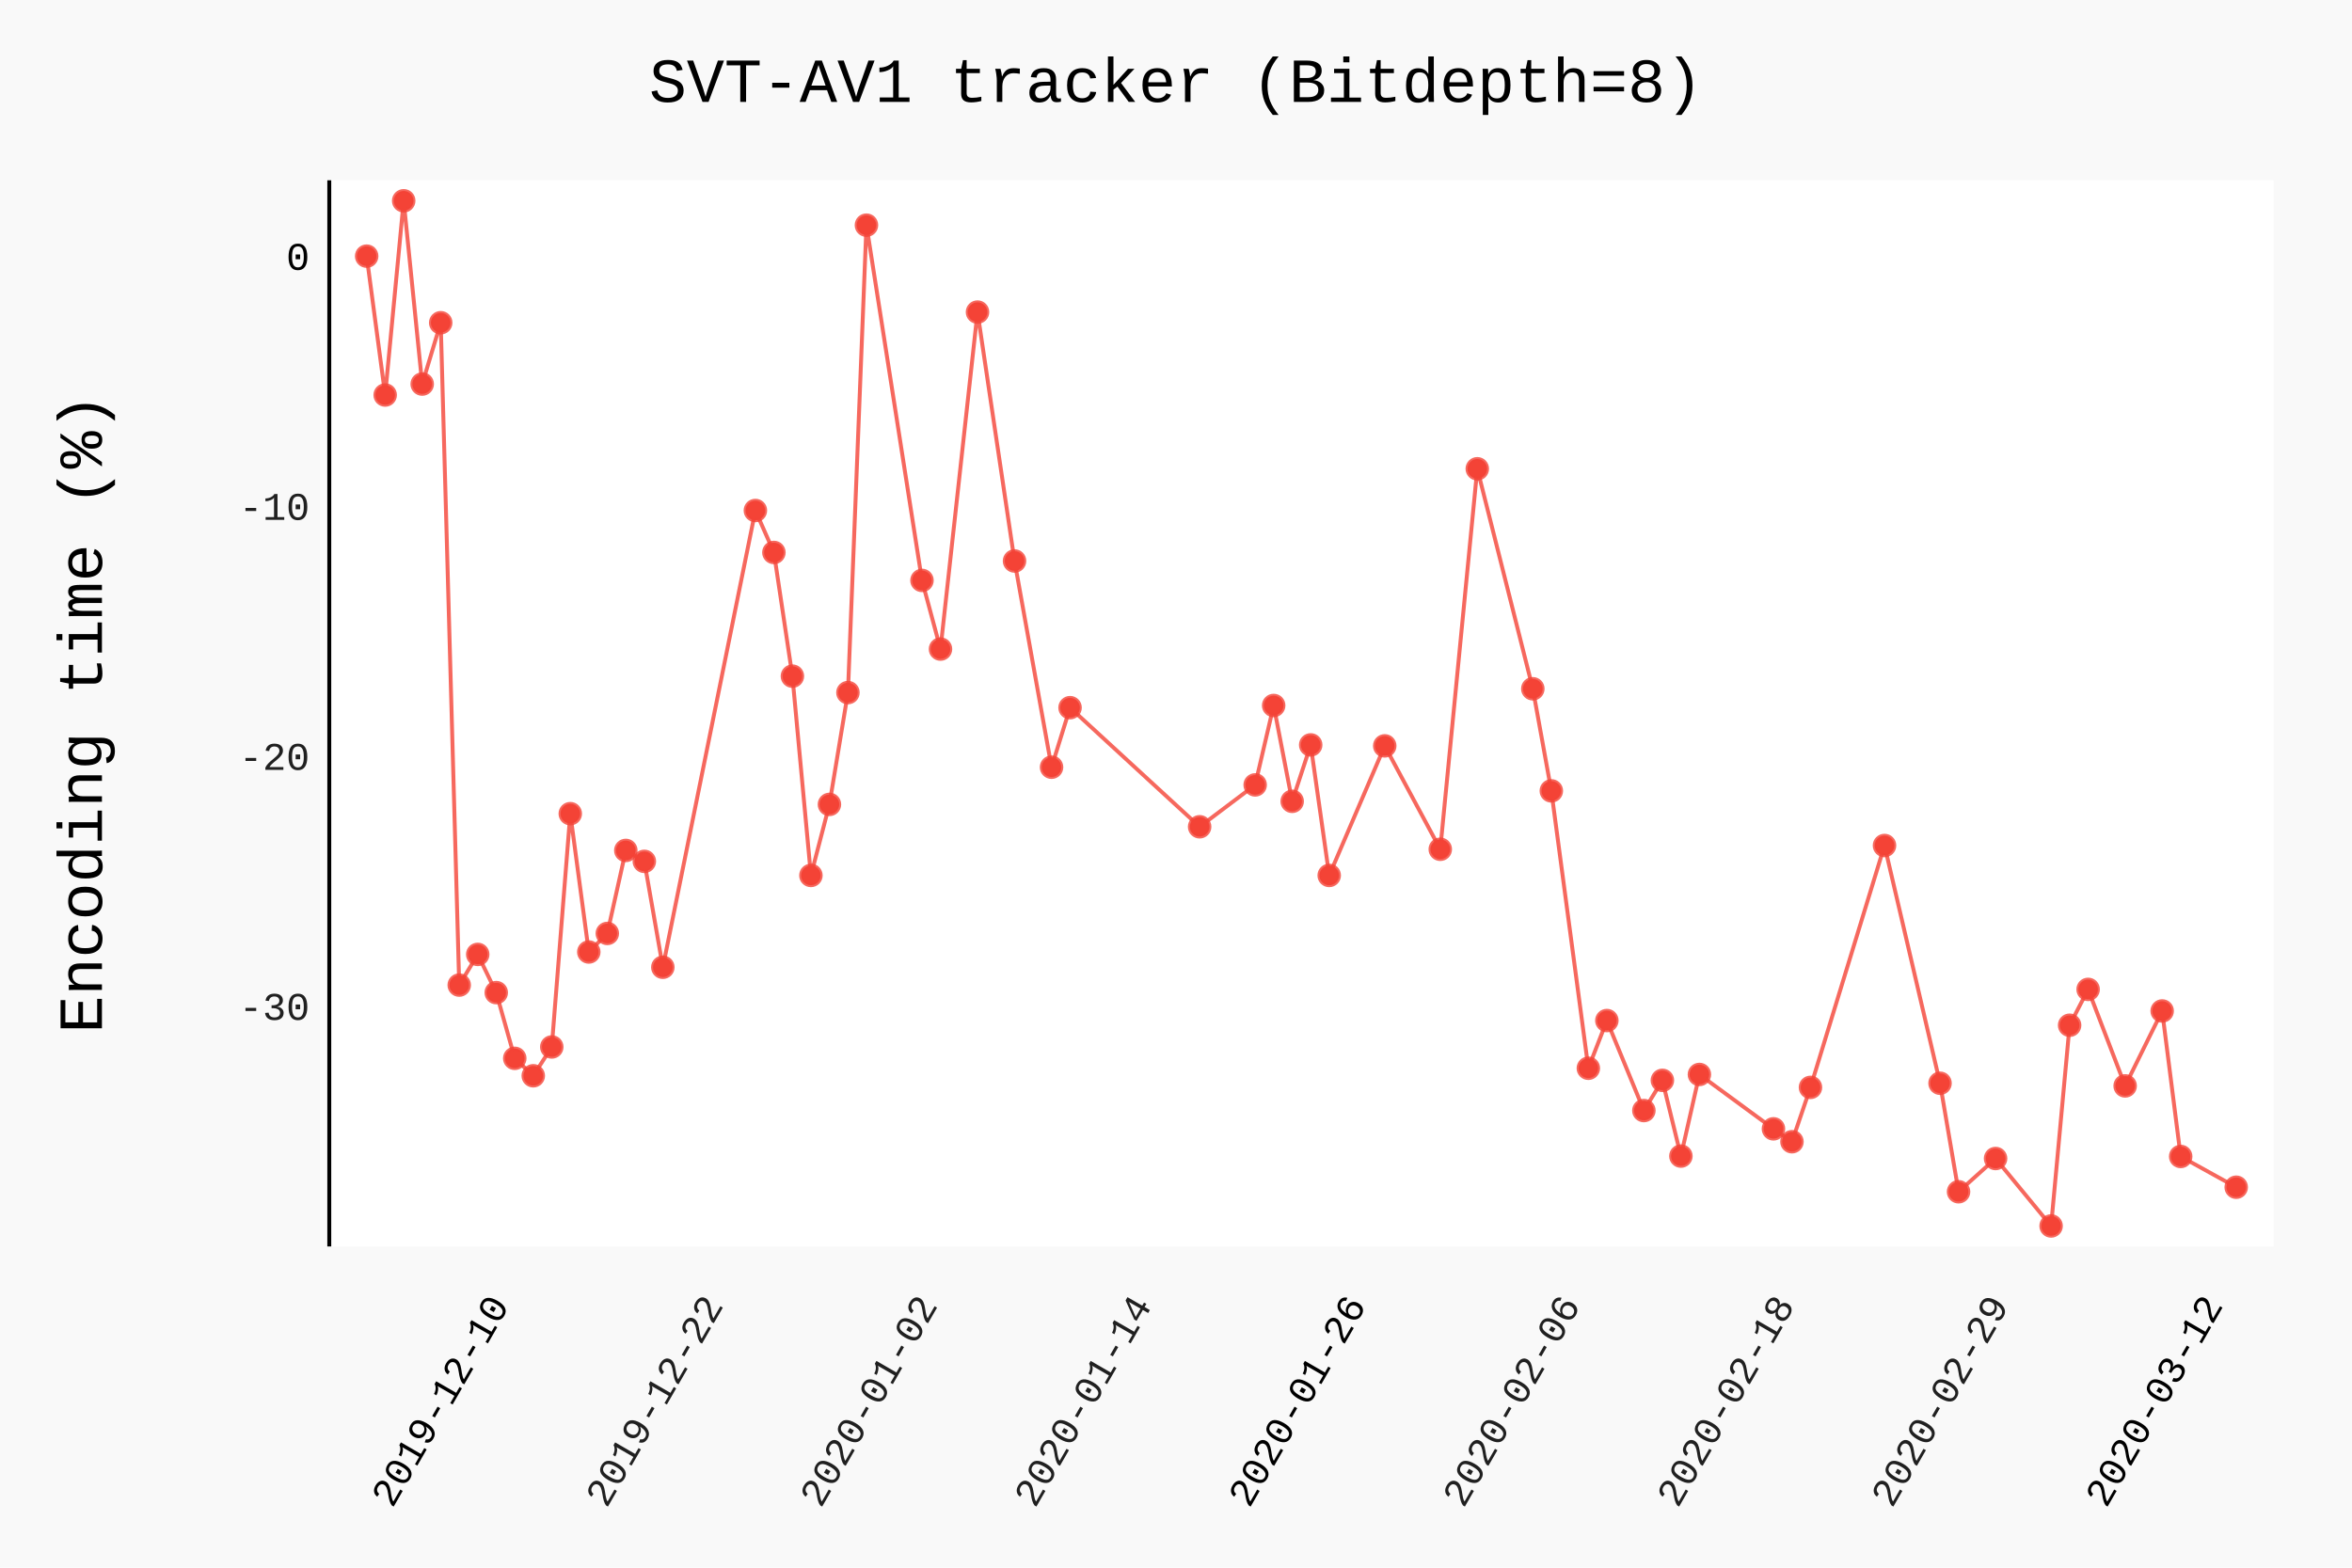
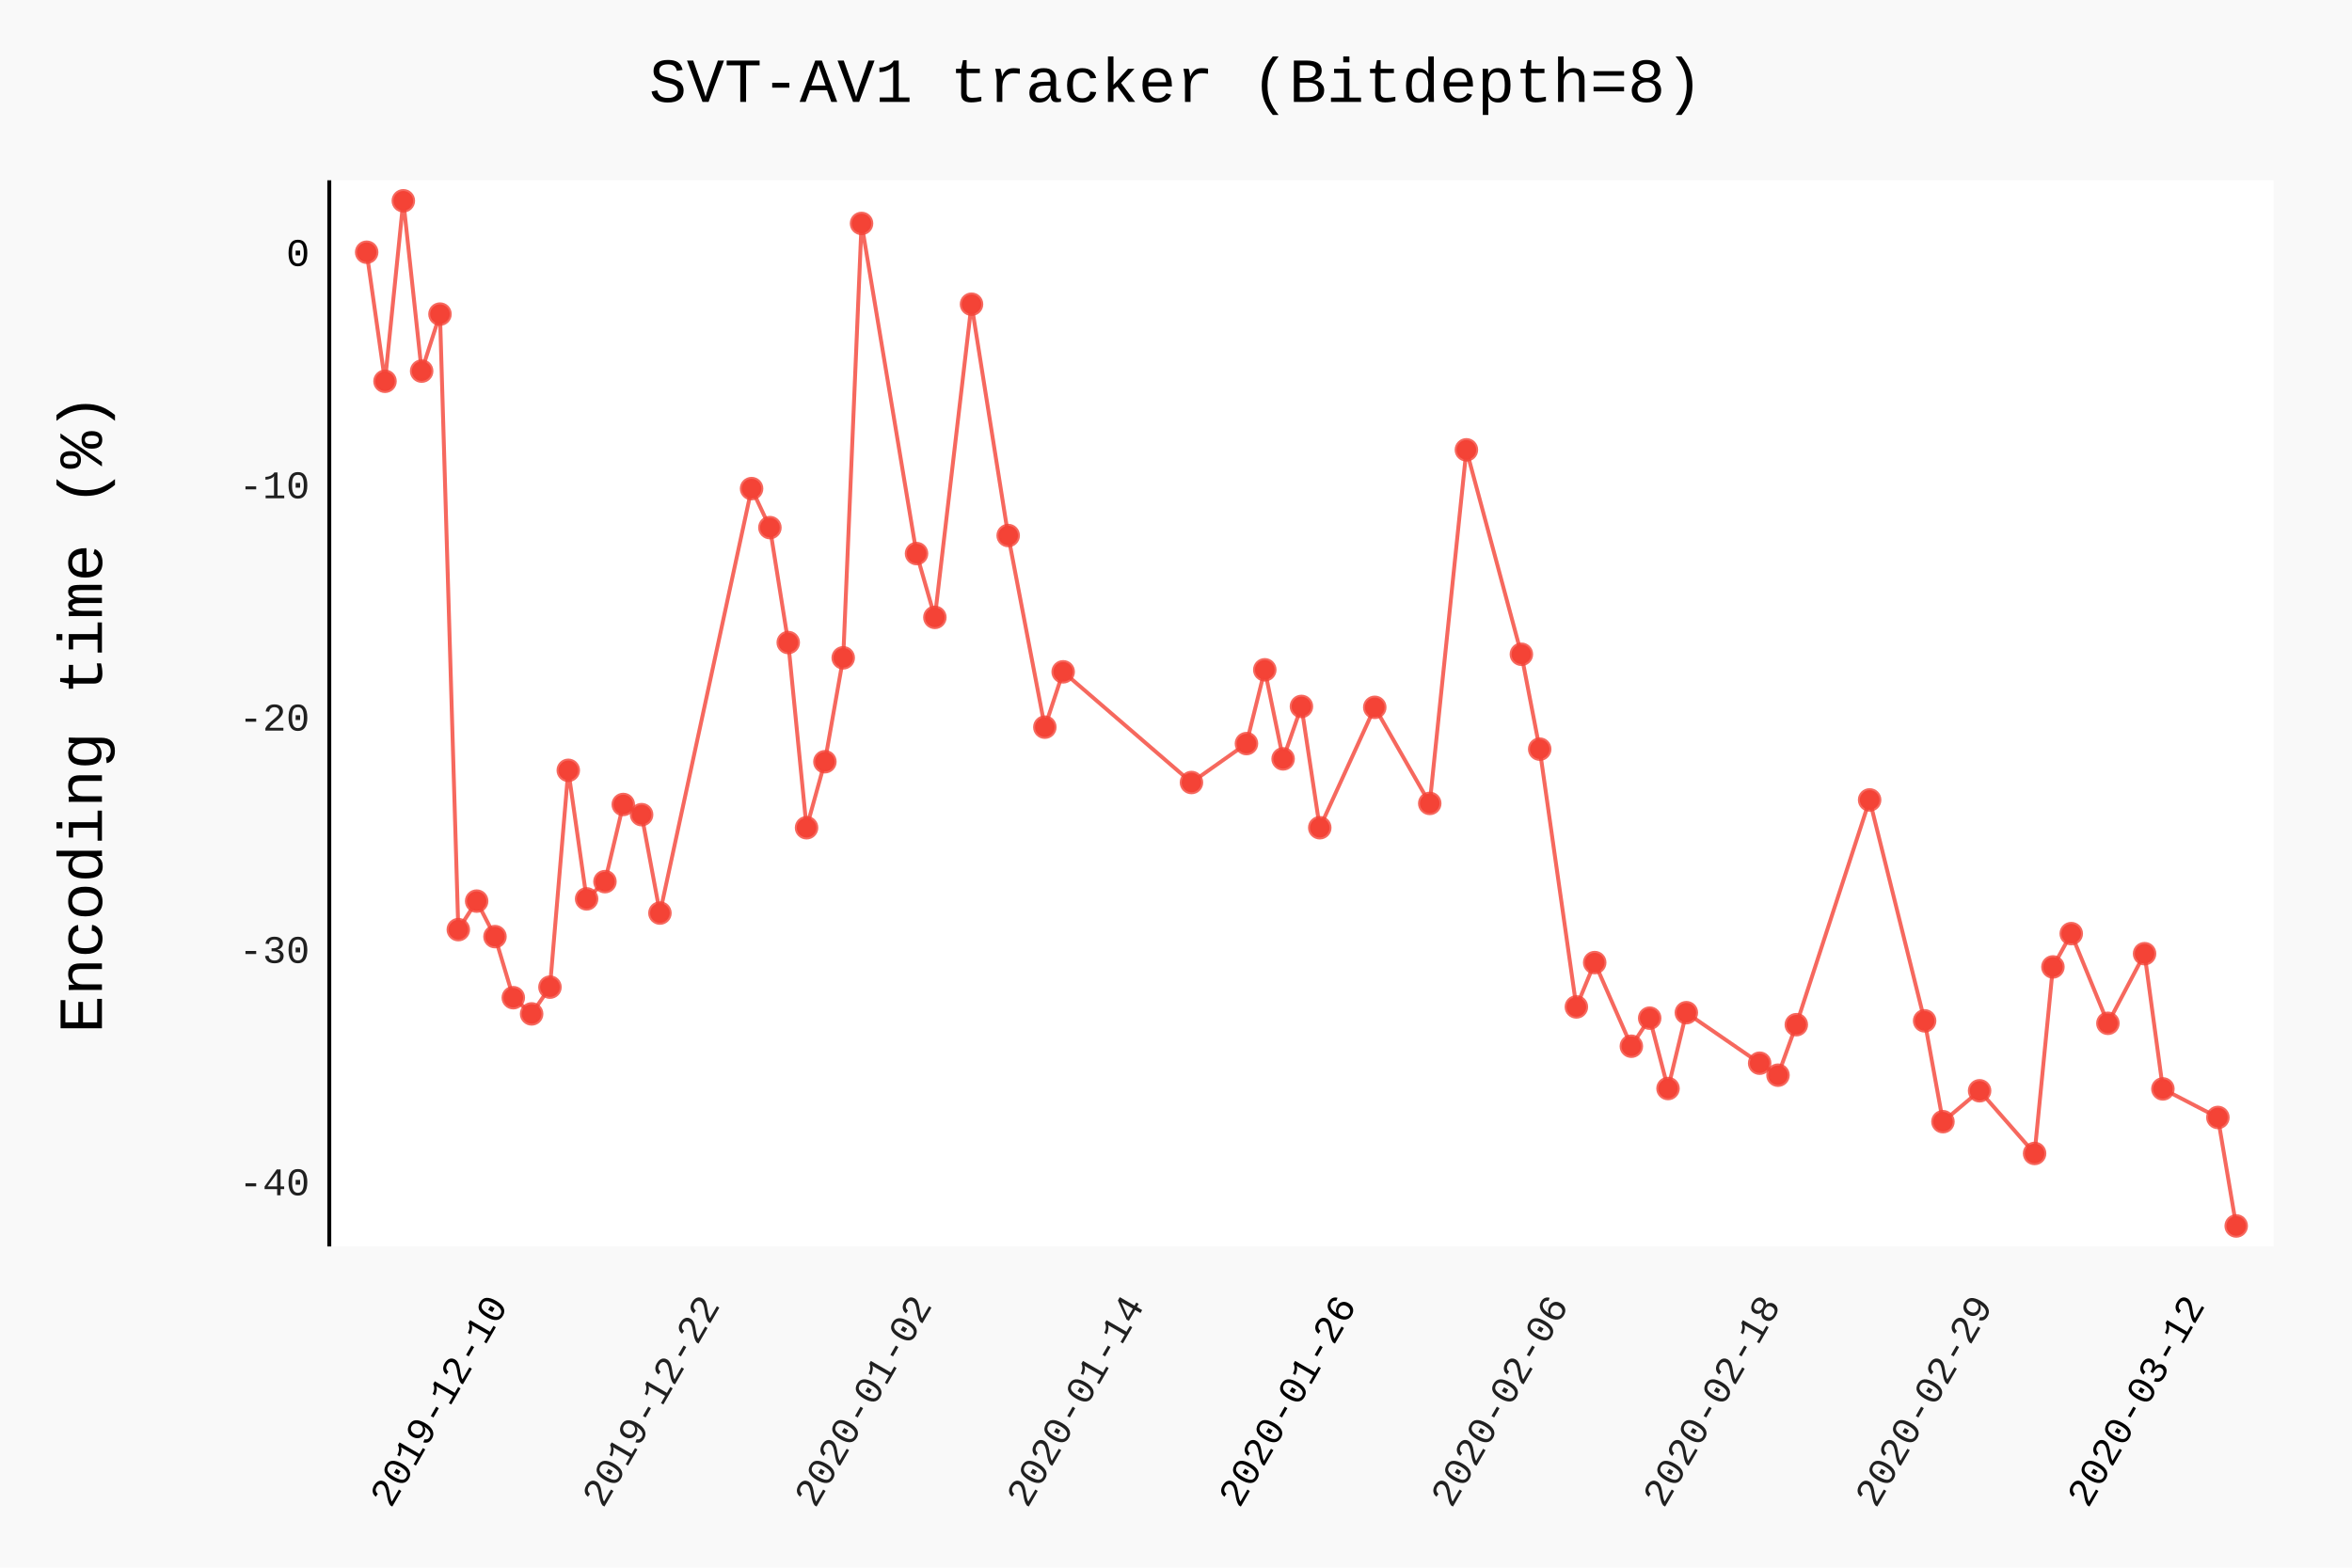
- <svg xmlns="http://www.w3.org/2000/svg" class="pygal-chart" id="chart-abad5be6-6044-46ce-87a3-c16a032fa78a" viewBox="0 0 600 400">
+ <svg xmlns="http://www.w3.org/2000/svg" class="pygal-chart" id="chart-6aba0580-16b5-4d74-a592-12e49cf8aba6" viewBox="0 0 600 400">
  <defs>
-     <style type="text/css">#chart-abad5be6-6044-46ce-87a3-c16a032fa78a{-webkit-user-select:none;-webkit-font-smoothing:antialiased;font-family:Consolas,"Liberation Mono",Menlo,Courier,monospace}#chart-abad5be6-6044-46ce-87a3-c16a032fa78a .title{font-family:Consolas,"Liberation Mono",Menlo,Courier,monospace;font-size:16px}#chart-abad5be6-6044-46ce-87a3-c16a032fa78a .legends .legend text{font-family:Consolas,"Liberation Mono",Menlo,Courier,monospace;font-size:14px}#chart-abad5be6-6044-46ce-87a3-c16a032fa78a .axis text{font-family:Consolas,"Liberation Mono",Menlo,Courier,monospace;font-size:10px}#chart-abad5be6-6044-46ce-87a3-c16a032fa78a .axis text.major{font-family:Consolas,"Liberation Mono",Menlo,Courier,monospace;font-size:10px}#chart-abad5be6-6044-46ce-87a3-c16a032fa78a .text-overlay text.value{font-family:Consolas,"Liberation Mono",Menlo,Courier,monospace;font-size:16px}#chart-abad5be6-6044-46ce-87a3-c16a032fa78a .text-overlay text.label{font-family:Consolas,"Liberation Mono",Menlo,Courier,monospace;font-size:10px}#chart-abad5be6-6044-46ce-87a3-c16a032fa78a .tooltip{font-family:Consolas,"Liberation Mono",Menlo,Courier,monospace;font-size:14px}#chart-abad5be6-6044-46ce-87a3-c16a032fa78a text.no_data{font-family:Consolas,"Liberation Mono",Menlo,Courier,monospace;font-size:64px}
- #chart-abad5be6-6044-46ce-87a3-c16a032fa78a{background-color:rgba(249,249,249,1)}#chart-abad5be6-6044-46ce-87a3-c16a032fa78a path,#chart-abad5be6-6044-46ce-87a3-c16a032fa78a line,#chart-abad5be6-6044-46ce-87a3-c16a032fa78a rect,#chart-abad5be6-6044-46ce-87a3-c16a032fa78a circle{-webkit-transition:150ms;-moz-transition:150ms;transition:150ms}#chart-abad5be6-6044-46ce-87a3-c16a032fa78a .graph &gt; .background{fill:rgba(249,249,249,1)}#chart-abad5be6-6044-46ce-87a3-c16a032fa78a .plot &gt; .background{fill:rgba(255,255,255,1)}#chart-abad5be6-6044-46ce-87a3-c16a032fa78a .graph{fill:rgba(0,0,0,.87)}#chart-abad5be6-6044-46ce-87a3-c16a032fa78a text.no_data{fill:rgba(0,0,0,1)}#chart-abad5be6-6044-46ce-87a3-c16a032fa78a .title{fill:rgba(0,0,0,1)}#chart-abad5be6-6044-46ce-87a3-c16a032fa78a .legends .legend text{fill:rgba(0,0,0,.87)}#chart-abad5be6-6044-46ce-87a3-c16a032fa78a .legends .legend:hover text{fill:rgba(0,0,0,1)}#chart-abad5be6-6044-46ce-87a3-c16a032fa78a .axis .line{stroke:rgba(0,0,0,1)}#chart-abad5be6-6044-46ce-87a3-c16a032fa78a .axis .guide.line{stroke:rgba(0,0,0,.54)}#chart-abad5be6-6044-46ce-87a3-c16a032fa78a .axis .major.line{stroke:rgba(0,0,0,.87)}#chart-abad5be6-6044-46ce-87a3-c16a032fa78a .axis text.major{fill:rgba(0,0,0,1)}#chart-abad5be6-6044-46ce-87a3-c16a032fa78a .axis.y .guides:hover .guide.line,#chart-abad5be6-6044-46ce-87a3-c16a032fa78a .line-graph .axis.x .guides:hover .guide.line,#chart-abad5be6-6044-46ce-87a3-c16a032fa78a .stackedline-graph .axis.x .guides:hover .guide.line,#chart-abad5be6-6044-46ce-87a3-c16a032fa78a .xy-graph .axis.x .guides:hover .guide.line{stroke:rgba(0,0,0,1)}#chart-abad5be6-6044-46ce-87a3-c16a032fa78a .axis .guides:hover text{fill:rgba(0,0,0,1)}#chart-abad5be6-6044-46ce-87a3-c16a032fa78a .reactive{fill-opacity:.7;stroke-opacity:.8}#chart-abad5be6-6044-46ce-87a3-c16a032fa78a .ci{stroke:rgba(0,0,0,.87)}#chart-abad5be6-6044-46ce-87a3-c16a032fa78a .reactive.active,#chart-abad5be6-6044-46ce-87a3-c16a032fa78a .active .reactive{fill-opacity:.8;stroke-opacity:.9;stroke-width:4}#chart-abad5be6-6044-46ce-87a3-c16a032fa78a .ci .reactive.active{stroke-width:1.5}#chart-abad5be6-6044-46ce-87a3-c16a032fa78a .series text{fill:rgba(0,0,0,1)}#chart-abad5be6-6044-46ce-87a3-c16a032fa78a .tooltip rect{fill:rgba(255,255,255,1);stroke:rgba(0,0,0,1);-webkit-transition:opacity 150ms;-moz-transition:opacity 150ms;transition:opacity 150ms}#chart-abad5be6-6044-46ce-87a3-c16a032fa78a .tooltip .label{fill:rgba(0,0,0,.87)}#chart-abad5be6-6044-46ce-87a3-c16a032fa78a .tooltip .label{fill:rgba(0,0,0,.87)}#chart-abad5be6-6044-46ce-87a3-c16a032fa78a .tooltip .legend{font-size:.8em;fill:rgba(0,0,0,.54)}#chart-abad5be6-6044-46ce-87a3-c16a032fa78a .tooltip .x_label{font-size:.6em;fill:rgba(0,0,0,1)}#chart-abad5be6-6044-46ce-87a3-c16a032fa78a .tooltip .xlink{font-size:.5em;text-decoration:underline}#chart-abad5be6-6044-46ce-87a3-c16a032fa78a .tooltip .value{font-size:1.5em}#chart-abad5be6-6044-46ce-87a3-c16a032fa78a .bound{font-size:.5em}#chart-abad5be6-6044-46ce-87a3-c16a032fa78a .max-value{font-size:.75em;fill:rgba(0,0,0,.54)}#chart-abad5be6-6044-46ce-87a3-c16a032fa78a .map-element{fill:rgba(255,255,255,1);stroke:rgba(0,0,0,.54) !important}#chart-abad5be6-6044-46ce-87a3-c16a032fa78a .map-element .reactive{fill-opacity:inherit;stroke-opacity:inherit}#chart-abad5be6-6044-46ce-87a3-c16a032fa78a .color-0,#chart-abad5be6-6044-46ce-87a3-c16a032fa78a .color-0 a:visited{stroke:#F44336;fill:#F44336}#chart-abad5be6-6044-46ce-87a3-c16a032fa78a .text-overlay .color-0 text{fill:black}
- #chart-abad5be6-6044-46ce-87a3-c16a032fa78a text.no_data{text-anchor:middle}#chart-abad5be6-6044-46ce-87a3-c16a032fa78a .guide.line{fill:none}#chart-abad5be6-6044-46ce-87a3-c16a032fa78a .centered{text-anchor:middle}#chart-abad5be6-6044-46ce-87a3-c16a032fa78a .title{text-anchor:middle}#chart-abad5be6-6044-46ce-87a3-c16a032fa78a .legends .legend text{fill-opacity:1}#chart-abad5be6-6044-46ce-87a3-c16a032fa78a .axis.x text{text-anchor:middle}#chart-abad5be6-6044-46ce-87a3-c16a032fa78a .axis.x:not(.web) text[transform]{text-anchor:start}#chart-abad5be6-6044-46ce-87a3-c16a032fa78a .axis.x:not(.web) text[transform].backwards{text-anchor:end}#chart-abad5be6-6044-46ce-87a3-c16a032fa78a .axis.y text{text-anchor:end}#chart-abad5be6-6044-46ce-87a3-c16a032fa78a .axis.y text[transform].backwards{text-anchor:start}#chart-abad5be6-6044-46ce-87a3-c16a032fa78a .axis.y2 text{text-anchor:start}#chart-abad5be6-6044-46ce-87a3-c16a032fa78a .axis.y2 text[transform].backwards{text-anchor:end}#chart-abad5be6-6044-46ce-87a3-c16a032fa78a .axis .guide.line{stroke-dasharray:4,4}#chart-abad5be6-6044-46ce-87a3-c16a032fa78a .axis .major.guide.line{stroke-dasharray:6,6}#chart-abad5be6-6044-46ce-87a3-c16a032fa78a .horizontal .axis.y .guide.line,#chart-abad5be6-6044-46ce-87a3-c16a032fa78a .horizontal .axis.y2 .guide.line,#chart-abad5be6-6044-46ce-87a3-c16a032fa78a .vertical .axis.x .guide.line{opacity:0}#chart-abad5be6-6044-46ce-87a3-c16a032fa78a .horizontal .axis.always_show .guide.line,#chart-abad5be6-6044-46ce-87a3-c16a032fa78a .vertical .axis.always_show .guide.line{opacity:1 !important}#chart-abad5be6-6044-46ce-87a3-c16a032fa78a .axis.y .guides:hover .guide.line,#chart-abad5be6-6044-46ce-87a3-c16a032fa78a .axis.y2 .guides:hover .guide.line,#chart-abad5be6-6044-46ce-87a3-c16a032fa78a .axis.x .guides:hover .guide.line{opacity:1}#chart-abad5be6-6044-46ce-87a3-c16a032fa78a .axis .guides:hover text{opacity:1}#chart-abad5be6-6044-46ce-87a3-c16a032fa78a .nofill{fill:none}#chart-abad5be6-6044-46ce-87a3-c16a032fa78a .subtle-fill{fill-opacity:.2}#chart-abad5be6-6044-46ce-87a3-c16a032fa78a .dot{stroke-width:1px;fill-opacity:1}#chart-abad5be6-6044-46ce-87a3-c16a032fa78a .dot.active{stroke-width:5px}#chart-abad5be6-6044-46ce-87a3-c16a032fa78a .dot.negative{fill:transparent}#chart-abad5be6-6044-46ce-87a3-c16a032fa78a text,#chart-abad5be6-6044-46ce-87a3-c16a032fa78a tspan{stroke:none !important}#chart-abad5be6-6044-46ce-87a3-c16a032fa78a .series text.active{opacity:1}#chart-abad5be6-6044-46ce-87a3-c16a032fa78a .tooltip rect{fill-opacity:.95;stroke-width:.5}#chart-abad5be6-6044-46ce-87a3-c16a032fa78a .tooltip text{fill-opacity:1}#chart-abad5be6-6044-46ce-87a3-c16a032fa78a .showable{visibility:hidden}#chart-abad5be6-6044-46ce-87a3-c16a032fa78a .showable.shown{visibility:visible}#chart-abad5be6-6044-46ce-87a3-c16a032fa78a .gauge-background{fill:rgba(229,229,229,1);stroke:none}#chart-abad5be6-6044-46ce-87a3-c16a032fa78a .bg-lines{stroke:rgba(249,249,249,1);stroke-width:2px}</style>
+     <style type="text/css">#chart-6aba0580-16b5-4d74-a592-12e49cf8aba6{-webkit-user-select:none;-webkit-font-smoothing:antialiased;font-family:Consolas,"Liberation Mono",Menlo,Courier,monospace}#chart-6aba0580-16b5-4d74-a592-12e49cf8aba6 .title{font-family:Consolas,"Liberation Mono",Menlo,Courier,monospace;font-size:16px}#chart-6aba0580-16b5-4d74-a592-12e49cf8aba6 .legends .legend text{font-family:Consolas,"Liberation Mono",Menlo,Courier,monospace;font-size:14px}#chart-6aba0580-16b5-4d74-a592-12e49cf8aba6 .axis text{font-family:Consolas,"Liberation Mono",Menlo,Courier,monospace;font-size:10px}#chart-6aba0580-16b5-4d74-a592-12e49cf8aba6 .axis text.major{font-family:Consolas,"Liberation Mono",Menlo,Courier,monospace;font-size:10px}#chart-6aba0580-16b5-4d74-a592-12e49cf8aba6 .text-overlay text.value{font-family:Consolas,"Liberation Mono",Menlo,Courier,monospace;font-size:16px}#chart-6aba0580-16b5-4d74-a592-12e49cf8aba6 .text-overlay text.label{font-family:Consolas,"Liberation Mono",Menlo,Courier,monospace;font-size:10px}#chart-6aba0580-16b5-4d74-a592-12e49cf8aba6 .tooltip{font-family:Consolas,"Liberation Mono",Menlo,Courier,monospace;font-size:14px}#chart-6aba0580-16b5-4d74-a592-12e49cf8aba6 text.no_data{font-family:Consolas,"Liberation Mono",Menlo,Courier,monospace;font-size:64px}
+ #chart-6aba0580-16b5-4d74-a592-12e49cf8aba6{background-color:rgba(249,249,249,1)}#chart-6aba0580-16b5-4d74-a592-12e49cf8aba6 path,#chart-6aba0580-16b5-4d74-a592-12e49cf8aba6 line,#chart-6aba0580-16b5-4d74-a592-12e49cf8aba6 rect,#chart-6aba0580-16b5-4d74-a592-12e49cf8aba6 circle{-webkit-transition:150ms;-moz-transition:150ms;transition:150ms}#chart-6aba0580-16b5-4d74-a592-12e49cf8aba6 .graph &gt; .background{fill:rgba(249,249,249,1)}#chart-6aba0580-16b5-4d74-a592-12e49cf8aba6 .plot &gt; .background{fill:rgba(255,255,255,1)}#chart-6aba0580-16b5-4d74-a592-12e49cf8aba6 .graph{fill:rgba(0,0,0,.87)}#chart-6aba0580-16b5-4d74-a592-12e49cf8aba6 text.no_data{fill:rgba(0,0,0,1)}#chart-6aba0580-16b5-4d74-a592-12e49cf8aba6 .title{fill:rgba(0,0,0,1)}#chart-6aba0580-16b5-4d74-a592-12e49cf8aba6 .legends .legend text{fill:rgba(0,0,0,.87)}#chart-6aba0580-16b5-4d74-a592-12e49cf8aba6 .legends .legend:hover text{fill:rgba(0,0,0,1)}#chart-6aba0580-16b5-4d74-a592-12e49cf8aba6 .axis .line{stroke:rgba(0,0,0,1)}#chart-6aba0580-16b5-4d74-a592-12e49cf8aba6 .axis .guide.line{stroke:rgba(0,0,0,.54)}#chart-6aba0580-16b5-4d74-a592-12e49cf8aba6 .axis .major.line{stroke:rgba(0,0,0,.87)}#chart-6aba0580-16b5-4d74-a592-12e49cf8aba6 .axis text.major{fill:rgba(0,0,0,1)}#chart-6aba0580-16b5-4d74-a592-12e49cf8aba6 .axis.y .guides:hover .guide.line,#chart-6aba0580-16b5-4d74-a592-12e49cf8aba6 .line-graph .axis.x .guides:hover .guide.line,#chart-6aba0580-16b5-4d74-a592-12e49cf8aba6 .stackedline-graph .axis.x .guides:hover .guide.line,#chart-6aba0580-16b5-4d74-a592-12e49cf8aba6 .xy-graph .axis.x .guides:hover .guide.line{stroke:rgba(0,0,0,1)}#chart-6aba0580-16b5-4d74-a592-12e49cf8aba6 .axis .guides:hover text{fill:rgba(0,0,0,1)}#chart-6aba0580-16b5-4d74-a592-12e49cf8aba6 .reactive{fill-opacity:.7;stroke-opacity:.8}#chart-6aba0580-16b5-4d74-a592-12e49cf8aba6 .ci{stroke:rgba(0,0,0,.87)}#chart-6aba0580-16b5-4d74-a592-12e49cf8aba6 .reactive.active,#chart-6aba0580-16b5-4d74-a592-12e49cf8aba6 .active .reactive{fill-opacity:.8;stroke-opacity:.9;stroke-width:4}#chart-6aba0580-16b5-4d74-a592-12e49cf8aba6 .ci .reactive.active{stroke-width:1.5}#chart-6aba0580-16b5-4d74-a592-12e49cf8aba6 .series text{fill:rgba(0,0,0,1)}#chart-6aba0580-16b5-4d74-a592-12e49cf8aba6 .tooltip rect{fill:rgba(255,255,255,1);stroke:rgba(0,0,0,1);-webkit-transition:opacity 150ms;-moz-transition:opacity 150ms;transition:opacity 150ms}#chart-6aba0580-16b5-4d74-a592-12e49cf8aba6 .tooltip .label{fill:rgba(0,0,0,.87)}#chart-6aba0580-16b5-4d74-a592-12e49cf8aba6 .tooltip .label{fill:rgba(0,0,0,.87)}#chart-6aba0580-16b5-4d74-a592-12e49cf8aba6 .tooltip .legend{font-size:.8em;fill:rgba(0,0,0,.54)}#chart-6aba0580-16b5-4d74-a592-12e49cf8aba6 .tooltip .x_label{font-size:.6em;fill:rgba(0,0,0,1)}#chart-6aba0580-16b5-4d74-a592-12e49cf8aba6 .tooltip .xlink{font-size:.5em;text-decoration:underline}#chart-6aba0580-16b5-4d74-a592-12e49cf8aba6 .tooltip .value{font-size:1.5em}#chart-6aba0580-16b5-4d74-a592-12e49cf8aba6 .bound{font-size:.5em}#chart-6aba0580-16b5-4d74-a592-12e49cf8aba6 .max-value{font-size:.75em;fill:rgba(0,0,0,.54)}#chart-6aba0580-16b5-4d74-a592-12e49cf8aba6 .map-element{fill:rgba(255,255,255,1);stroke:rgba(0,0,0,.54) !important}#chart-6aba0580-16b5-4d74-a592-12e49cf8aba6 .map-element .reactive{fill-opacity:inherit;stroke-opacity:inherit}#chart-6aba0580-16b5-4d74-a592-12e49cf8aba6 .color-0,#chart-6aba0580-16b5-4d74-a592-12e49cf8aba6 .color-0 a:visited{stroke:#F44336;fill:#F44336}#chart-6aba0580-16b5-4d74-a592-12e49cf8aba6 .text-overlay .color-0 text{fill:black}
+ #chart-6aba0580-16b5-4d74-a592-12e49cf8aba6 text.no_data{text-anchor:middle}#chart-6aba0580-16b5-4d74-a592-12e49cf8aba6 .guide.line{fill:none}#chart-6aba0580-16b5-4d74-a592-12e49cf8aba6 .centered{text-anchor:middle}#chart-6aba0580-16b5-4d74-a592-12e49cf8aba6 .title{text-anchor:middle}#chart-6aba0580-16b5-4d74-a592-12e49cf8aba6 .legends .legend text{fill-opacity:1}#chart-6aba0580-16b5-4d74-a592-12e49cf8aba6 .axis.x text{text-anchor:middle}#chart-6aba0580-16b5-4d74-a592-12e49cf8aba6 .axis.x:not(.web) text[transform]{text-anchor:start}#chart-6aba0580-16b5-4d74-a592-12e49cf8aba6 .axis.x:not(.web) text[transform].backwards{text-anchor:end}#chart-6aba0580-16b5-4d74-a592-12e49cf8aba6 .axis.y text{text-anchor:end}#chart-6aba0580-16b5-4d74-a592-12e49cf8aba6 .axis.y text[transform].backwards{text-anchor:start}#chart-6aba0580-16b5-4d74-a592-12e49cf8aba6 .axis.y2 text{text-anchor:start}#chart-6aba0580-16b5-4d74-a592-12e49cf8aba6 .axis.y2 text[transform].backwards{text-anchor:end}#chart-6aba0580-16b5-4d74-a592-12e49cf8aba6 .axis .guide.line{stroke-dasharray:4,4}#chart-6aba0580-16b5-4d74-a592-12e49cf8aba6 .axis .major.guide.line{stroke-dasharray:6,6}#chart-6aba0580-16b5-4d74-a592-12e49cf8aba6 .horizontal .axis.y .guide.line,#chart-6aba0580-16b5-4d74-a592-12e49cf8aba6 .horizontal .axis.y2 .guide.line,#chart-6aba0580-16b5-4d74-a592-12e49cf8aba6 .vertical .axis.x .guide.line{opacity:0}#chart-6aba0580-16b5-4d74-a592-12e49cf8aba6 .horizontal .axis.always_show .guide.line,#chart-6aba0580-16b5-4d74-a592-12e49cf8aba6 .vertical .axis.always_show .guide.line{opacity:1 !important}#chart-6aba0580-16b5-4d74-a592-12e49cf8aba6 .axis.y .guides:hover .guide.line,#chart-6aba0580-16b5-4d74-a592-12e49cf8aba6 .axis.y2 .guides:hover .guide.line,#chart-6aba0580-16b5-4d74-a592-12e49cf8aba6 .axis.x .guides:hover .guide.line{opacity:1}#chart-6aba0580-16b5-4d74-a592-12e49cf8aba6 .axis .guides:hover text{opacity:1}#chart-6aba0580-16b5-4d74-a592-12e49cf8aba6 .nofill{fill:none}#chart-6aba0580-16b5-4d74-a592-12e49cf8aba6 .subtle-fill{fill-opacity:.2}#chart-6aba0580-16b5-4d74-a592-12e49cf8aba6 .dot{stroke-width:1px;fill-opacity:1}#chart-6aba0580-16b5-4d74-a592-12e49cf8aba6 .dot.active{stroke-width:5px}#chart-6aba0580-16b5-4d74-a592-12e49cf8aba6 .dot.negative{fill:transparent}#chart-6aba0580-16b5-4d74-a592-12e49cf8aba6 text,#chart-6aba0580-16b5-4d74-a592-12e49cf8aba6 tspan{stroke:none !important}#chart-6aba0580-16b5-4d74-a592-12e49cf8aba6 .series text.active{opacity:1}#chart-6aba0580-16b5-4d74-a592-12e49cf8aba6 .tooltip rect{fill-opacity:.95;stroke-width:.5}#chart-6aba0580-16b5-4d74-a592-12e49cf8aba6 .tooltip text{fill-opacity:1}#chart-6aba0580-16b5-4d74-a592-12e49cf8aba6 .showable{visibility:hidden}#chart-6aba0580-16b5-4d74-a592-12e49cf8aba6 .showable.shown{visibility:visible}#chart-6aba0580-16b5-4d74-a592-12e49cf8aba6 .gauge-background{fill:rgba(229,229,229,1);stroke:none}#chart-6aba0580-16b5-4d74-a592-12e49cf8aba6 .bg-lines{stroke:rgba(249,249,249,1);stroke-width:2px}</style>
  </defs>
  <g class="graph datetimeline-graph vertical">
    <rect class="background" height="400" width="600" x="0" y="0" />
    <g class="plot" transform="translate(84, 46)">
      <rect class="background" height="272.038" width="496.0" x="0" y="0" />
      <g class="axis y">
        <g class="guides">
-           <text class="" x="-5" y="214.224">-30</text>
-         </g>
-         <g class="guides">
-           <text class="" x="-5" y="150.435">-20</text>
-         </g>
-         <g class="guides">
-           <text class="" x="-5" y="86.646">-10</text>
-         </g>
-         <g class="guides">
-           <text class="major" x="-5" y="22.857">0</text>
+           <text class="" x="-5" y="258.972">-40</text>
+         </g>
+         <g class="guides">
+           <text class="" x="-5" y="199.693">-30</text>
+         </g>
+         <g class="guides">
+           <text class="" x="-5" y="140.415">-20</text>
+         </g>
+         <g class="guides">
+           <text class="" x="-5" y="81.137">-10</text>
+         </g>
+         <g class="guides">
+           <text class="major" x="-5" y="21.858">0</text>
        </g>
      </g>
      <g class="axis x">
        <path class="line" d="M0 0 v272.038" />
        <g class="guides">
-           <path class="major guide line" d="M46.09 0 v272.038" />
-           <text class="major backwards" transform="rotate(300 46.09032 287.0385)" x="46.09" y="287.038">2019-12-10</text>
-         </g>
-         <g class="guides">
-           <path class="guide line" d="M100.743 0 v272.038" />
-           <text class="backwards" transform="rotate(300 100.7432 287.0385)" x="100.743" y="287.038">2019-12-22</text>
-         </g>
-         <g class="guides">
-           <path class="guide line" d="M155.396 0 v272.038" />
-           <text class="backwards" transform="rotate(300 155.3961 287.0385)" x="155.396" y="287.038">2020-01-02</text>
-         </g>
-         <g class="guides">
-           <path class="guide line" d="M210.049 0 v272.038" />
-           <text class="backwards" transform="rotate(300 210.049 287.0385)" x="210.049" y="287.038">2020-01-14</text>
-         </g>
-         <g class="guides">
-           <path class="major guide line" d="M264.702 0 v272.038" />
-           <text class="major backwards" transform="rotate(300 264.7019 287.0385)" x="264.702" y="287.038">2020-01-26</text>
-         </g>
-         <g class="guides">
-           <path class="guide line" d="M319.355 0 v272.038" />
-           <text class="backwards" transform="rotate(300 319.3548 287.0385)" x="319.355" y="287.038">2020-02-06</text>
-         </g>
-         <g class="guides">
-           <path class="guide line" d="M374.008 0 v272.038" />
-           <text class="backwards" transform="rotate(300 374.0077 287.0385)" x="374.008" y="287.038">2020-02-18</text>
-         </g>
-         <g class="guides">
-           <path class="guide line" d="M428.661 0 v272.038" />
-           <text class="backwards" transform="rotate(300 428.6606 287.0385)" x="428.661" y="287.038">2020-02-29</text>
-         </g>
-         <g class="guides">
-           <path class="major guide line" d="M483.314 0 v272.038" />
-           <text class="major backwards" transform="rotate(300 483.3135 287.0385)" x="483.314" y="287.038">2020-03-12</text>
+           <path class="major guide line" d="M45.732 0 v272.038" />
+           <text class="major backwards" transform="rotate(300 45.73197 287.0385)" x="45.732" y="287.038">2019-12-10</text>
+         </g>
+         <g class="guides">
+           <path class="guide line" d="M99.849 0 v272.038" />
+           <text class="backwards" transform="rotate(300 99.84906 287.0385)" x="99.849" y="287.038">2019-12-22</text>
+         </g>
+         <g class="guides">
+           <path class="guide line" d="M153.966 0 v272.038" />
+           <text class="backwards" transform="rotate(300 153.9661 287.0385)" x="153.966" y="287.038">2020-01-02</text>
+         </g>
+         <g class="guides">
+           <path class="guide line" d="M208.083 0 v272.038" />
+           <text class="backwards" transform="rotate(300 208.0832 287.0385)" x="208.083" y="287.038">2020-01-14</text>
+         </g>
+         <g class="guides">
+           <path class="major guide line" d="M262.2 0 v272.038" />
+           <text class="major backwards" transform="rotate(300 262.2003 287.0385)" x="262.2" y="287.038">2020-01-26</text>
+         </g>
+         <g class="guides">
+           <path class="guide line" d="M316.317 0 v272.038" />
+           <text class="backwards" transform="rotate(300 316.3174 287.0385)" x="316.317" y="287.038">2020-02-06</text>
+         </g>
+         <g class="guides">
+           <path class="guide line" d="M370.435 0 v272.038" />
+           <text class="backwards" transform="rotate(300 370.4345 287.0385)" x="370.435" y="287.038">2020-02-18</text>
+         </g>
+         <g class="guides">
+           <path class="guide line" d="M424.552 0 v272.038" />
+           <text class="backwards" transform="rotate(300 424.5516 287.0385)" x="424.552" y="287.038">2020-02-29</text>
+         </g>
+         <g class="guides">
+           <path class="major guide line" d="M478.669 0 v272.038" />
+           <text class="major backwards" transform="rotate(300 478.6687 287.0385)" x="478.669" y="287.038">2020-03-12</text>
        </g>
      </g>
      <g class="series serie-0 color-0">
-         <path class="line reactive nofill" d="M9.538 19.357 L14.26 54.788 18.982 5.232 23.704 51.997 28.427 36.347 33.149 205.35 37.871 197.519 42.593 207.268 47.315 224.037 52.037 228.487 56.759 221.135 61.481 161.609 66.203 196.904 70.925 192.171 75.647 170.989 80.369 173.78 85.091 200.801 108.701 84.256 113.423 94.964 118.145 126.522 122.867 177.369 127.589 159.248 132.311 130.714 137.033 11.452 151.199 102.094 155.921 119.613 165.365 33.63 174.809 97.14 184.253 149.758 188.975 134.562 222.029 164.953 236.195 154.269 240.917 134.009 245.639 158.462 250.361 144.066 255.083 177.369 269.249 144.311 283.415 170.694 292.859 73.61 307.025 129.743 311.747 155.794 321.191 226.569 325.913 214.398 335.357 237.363 340.079 229.655 344.801 248.981 349.523 228.155 368.411 242.023 373.133 245.317 377.855 231.45 396.743 169.735 410.909 230.393 415.631 258.078 425.075 249.596 439.241 266.807 443.963 215.591 448.685 206.444 458.129 231.069 467.573 211.952 472.296 249.079 486.462 256.923" />
+         <path class="line reactive nofill" d="M9.538 18.358 L14.214 51.284 18.89 5.232 23.566 48.69 28.241 34.147 32.917 191.2 37.593 183.922 42.268 192.982 46.944 208.565 51.62 212.701 56.296 205.869 60.971 150.551 65.647 183.351 70.323 178.953 74.998 159.268 79.674 161.861 84.35 186.973 107.729 78.668 112.404 88.619 117.08 117.946 121.756 165.197 126.431 148.358 131.107 121.841 135.783 11.012 149.81 95.245 154.486 111.525 163.837 31.622 173.189 90.641 182.54 139.538 187.216 125.417 219.946 153.659 233.973 143.731 238.649 124.903 243.324 147.627 248 134.248 252.676 165.197 266.703 134.477 280.73 158.994 290.081 68.775 304.109 120.939 308.784 145.147 318.136 210.918 322.811 199.608 332.163 220.949 336.839 213.786 341.514 231.745 346.19 212.392 364.893 225.279 369.569 228.341 374.244 215.454 392.947 158.103 406.974 214.471 411.65 240.199 421.002 232.316 435.029 248.311 439.704 200.716 444.38 192.216 453.732 215.1 463.083 197.335 467.759 231.837 481.786 239.125 486.462 266.807" />
      </g>
    </g>
    <g class="titles">
      <text class="title plot_title" x="300.0" y="26">SVT-AV1 tracker (Bitdepth=8)</text>
      <text class="title" transform="rotate(-90 0 182.0192)" x="0" y="208.019">Encoding time (%)</text>
    </g>
    <g class="plot overlay" transform="translate(84, 46)">
      <g class="series serie-0 color-0">
        <g class="dots">
-           <circle class="dot reactive tooltip-trigger" cx="9.538" cy="19.357" r="2.5" />
-         </g>
-         <g class="dots">
-           <circle class="dot reactive tooltip-trigger" cx="14.26" cy="54.788" r="2.5" />
-         </g>
-         <g class="dots">
-           <circle class="dot reactive tooltip-trigger" cx="18.982" cy="5.232" r="2.5" />
-         </g>
-         <g class="dots">
-           <circle class="dot reactive tooltip-trigger" cx="23.704" cy="51.997" r="2.5" />
-         </g>
-         <g class="dots">
-           <circle class="dot reactive tooltip-trigger" cx="28.427" cy="36.347" r="2.5" />
-         </g>
-         <g class="dots">
-           <circle class="dot reactive tooltip-trigger" cx="33.149" cy="205.35" r="2.5" />
-         </g>
-         <g class="dots">
-           <circle class="dot reactive tooltip-trigger" cx="37.871" cy="197.519" r="2.5" />
-         </g>
-         <g class="dots">
-           <circle class="dot reactive tooltip-trigger" cx="42.593" cy="207.268" r="2.5" />
-         </g>
-         <g class="dots">
-           <circle class="dot reactive tooltip-trigger" cx="47.315" cy="224.037" r="2.5" />
-         </g>
-         <g class="dots">
-           <circle class="dot reactive tooltip-trigger" cx="52.037" cy="228.487" r="2.5" />
-         </g>
-         <g class="dots">
-           <circle class="dot reactive tooltip-trigger" cx="56.759" cy="221.135" r="2.5" />
-         </g>
-         <g class="dots">
-           <circle class="dot reactive tooltip-trigger" cx="61.481" cy="161.609" r="2.5" />
-         </g>
-         <g class="dots">
-           <circle class="dot reactive tooltip-trigger" cx="66.203" cy="196.904" r="2.5" />
-         </g>
-         <g class="dots">
-           <circle class="dot reactive tooltip-trigger" cx="70.925" cy="192.171" r="2.5" />
-         </g>
-         <g class="dots">
-           <circle class="dot reactive tooltip-trigger" cx="75.647" cy="170.989" r="2.5" />
-         </g>
-         <g class="dots">
-           <circle class="dot reactive tooltip-trigger" cx="80.369" cy="173.78" r="2.5" />
-         </g>
-         <g class="dots">
-           <circle class="dot reactive tooltip-trigger" cx="85.091" cy="200.801" r="2.5" />
-         </g>
-         <g class="dots">
-           <circle class="dot reactive tooltip-trigger" cx="108.701" cy="84.256" r="2.5" />
-         </g>
-         <g class="dots">
-           <circle class="dot reactive tooltip-trigger" cx="113.423" cy="94.964" r="2.5" />
-         </g>
-         <g class="dots">
-           <circle class="dot reactive tooltip-trigger" cx="118.145" cy="126.522" r="2.5" />
-         </g>
-         <g class="dots">
-           <circle class="dot reactive tooltip-trigger" cx="122.867" cy="177.369" r="2.5" />
-         </g>
-         <g class="dots">
-           <circle class="dot reactive tooltip-trigger" cx="127.589" cy="159.248" r="2.5" />
-         </g>
-         <g class="dots">
-           <circle class="dot reactive tooltip-trigger" cx="132.311" cy="130.714" r="2.5" />
-         </g>
-         <g class="dots">
-           <circle class="dot reactive tooltip-trigger" cx="137.033" cy="11.452" r="2.5" />
-         </g>
-         <g class="dots">
-           <circle class="dot reactive tooltip-trigger" cx="151.199" cy="102.094" r="2.5" />
-         </g>
-         <g class="dots">
-           <circle class="dot reactive tooltip-trigger" cx="155.921" cy="119.613" r="2.5" />
-         </g>
-         <g class="dots">
-           <circle class="dot reactive tooltip-trigger" cx="165.365" cy="33.63" r="2.5" />
-         </g>
-         <g class="dots">
-           <circle class="dot reactive tooltip-trigger" cx="174.809" cy="97.14" r="2.5" />
-         </g>
-         <g class="dots">
-           <circle class="dot reactive tooltip-trigger" cx="184.253" cy="149.758" r="2.5" />
-         </g>
-         <g class="dots">
-           <circle class="dot reactive tooltip-trigger" cx="188.975" cy="134.562" r="2.5" />
-         </g>
-         <g class="dots">
-           <circle class="dot reactive tooltip-trigger" cx="222.029" cy="164.953" r="2.5" />
-         </g>
-         <g class="dots">
-           <circle class="dot reactive tooltip-trigger" cx="236.195" cy="154.269" r="2.5" />
-         </g>
-         <g class="dots">
-           <circle class="dot reactive tooltip-trigger" cx="240.917" cy="134.009" r="2.5" />
-         </g>
-         <g class="dots">
-           <circle class="dot reactive tooltip-trigger" cx="245.639" cy="158.462" r="2.5" />
-         </g>
-         <g class="dots">
-           <circle class="dot reactive tooltip-trigger" cx="250.361" cy="144.066" r="2.5" />
-         </g>
-         <g class="dots">
-           <circle class="dot reactive tooltip-trigger" cx="255.083" cy="177.369" r="2.5" />
-         </g>
-         <g class="dots">
-           <circle class="dot reactive tooltip-trigger" cx="269.249" cy="144.311" r="2.5" />
-         </g>
-         <g class="dots">
-           <circle class="dot reactive tooltip-trigger" cx="283.415" cy="170.694" r="2.5" />
-         </g>
-         <g class="dots">
-           <circle class="dot reactive tooltip-trigger" cx="292.859" cy="73.61" r="2.5" />
-         </g>
-         <g class="dots">
-           <circle class="dot reactive tooltip-trigger" cx="307.025" cy="129.743" r="2.5" />
-         </g>
-         <g class="dots">
-           <circle class="dot reactive tooltip-trigger" cx="311.747" cy="155.794" r="2.5" />
-         </g>
-         <g class="dots">
-           <circle class="dot reactive tooltip-trigger" cx="321.191" cy="226.569" r="2.5" />
-         </g>
-         <g class="dots">
-           <circle class="dot reactive tooltip-trigger" cx="325.913" cy="214.398" r="2.5" />
-         </g>
-         <g class="dots">
-           <circle class="dot reactive tooltip-trigger" cx="335.357" cy="237.363" r="2.5" />
-         </g>
-         <g class="dots">
-           <circle class="dot reactive tooltip-trigger" cx="340.079" cy="229.655" r="2.5" />
-         </g>
-         <g class="dots">
-           <circle class="dot reactive tooltip-trigger" cx="344.801" cy="248.981" r="2.5" />
-         </g>
-         <g class="dots">
-           <circle class="dot reactive tooltip-trigger" cx="349.523" cy="228.155" r="2.5" />
-         </g>
-         <g class="dots">
-           <circle class="dot reactive tooltip-trigger" cx="368.411" cy="242.023" r="2.5" />
-         </g>
-         <g class="dots">
-           <circle class="dot reactive tooltip-trigger" cx="373.133" cy="245.317" r="2.5" />
-         </g>
-         <g class="dots">
-           <circle class="dot reactive tooltip-trigger" cx="377.855" cy="231.45" r="2.5" />
-         </g>
-         <g class="dots">
-           <circle class="dot reactive tooltip-trigger" cx="396.743" cy="169.735" r="2.5" />
-         </g>
-         <g class="dots">
-           <circle class="dot reactive tooltip-trigger" cx="410.909" cy="230.393" r="2.5" />
-         </g>
-         <g class="dots">
-           <circle class="dot reactive tooltip-trigger" cx="415.631" cy="258.078" r="2.5" />
-         </g>
-         <g class="dots">
-           <circle class="dot reactive tooltip-trigger" cx="425.075" cy="249.596" r="2.5" />
-         </g>
-         <g class="dots">
-           <circle class="dot reactive tooltip-trigger" cx="439.241" cy="266.807" r="2.5" />
-         </g>
-         <g class="dots">
-           <circle class="dot reactive tooltip-trigger" cx="443.963" cy="215.591" r="2.5" />
-         </g>
-         <g class="dots">
-           <circle class="dot reactive tooltip-trigger" cx="448.685" cy="206.444" r="2.5" />
-         </g>
-         <g class="dots">
-           <circle class="dot reactive tooltip-trigger" cx="458.129" cy="231.069" r="2.5" />
-         </g>
-         <g class="dots">
-           <circle class="dot reactive tooltip-trigger" cx="467.573" cy="211.952" r="2.5" />
-         </g>
-         <g class="dots">
-           <circle class="dot reactive tooltip-trigger" cx="472.296" cy="249.079" r="2.5" />
-         </g>
-         <g class="dots">
-           <circle class="dot reactive tooltip-trigger" cx="486.462" cy="256.923" r="2.5" />
+           <circle class="dot reactive tooltip-trigger" cx="9.538" cy="18.358" r="2.5" />
+         </g>
+         <g class="dots">
+           <circle class="dot reactive tooltip-trigger" cx="14.214" cy="51.284" r="2.5" />
+         </g>
+         <g class="dots">
+           <circle class="dot reactive tooltip-trigger" cx="18.89" cy="5.232" r="2.5" />
+         </g>
+         <g class="dots">
+           <circle class="dot reactive tooltip-trigger" cx="23.566" cy="48.69" r="2.5" />
+         </g>
+         <g class="dots">
+           <circle class="dot reactive tooltip-trigger" cx="28.241" cy="34.147" r="2.5" />
+         </g>
+         <g class="dots">
+           <circle class="dot reactive tooltip-trigger" cx="32.917" cy="191.2" r="2.5" />
+         </g>
+         <g class="dots">
+           <circle class="dot reactive tooltip-trigger" cx="37.593" cy="183.922" r="2.5" />
+         </g>
+         <g class="dots">
+           <circle class="dot reactive tooltip-trigger" cx="42.268" cy="192.982" r="2.5" />
+         </g>
+         <g class="dots">
+           <circle class="dot reactive tooltip-trigger" cx="46.944" cy="208.565" r="2.5" />
+         </g>
+         <g class="dots">
+           <circle class="dot reactive tooltip-trigger" cx="51.62" cy="212.701" r="2.5" />
+         </g>
+         <g class="dots">
+           <circle class="dot reactive tooltip-trigger" cx="56.296" cy="205.869" r="2.5" />
+         </g>
+         <g class="dots">
+           <circle class="dot reactive tooltip-trigger" cx="60.971" cy="150.551" r="2.5" />
+         </g>
+         <g class="dots">
+           <circle class="dot reactive tooltip-trigger" cx="65.647" cy="183.351" r="2.5" />
+         </g>
+         <g class="dots">
+           <circle class="dot reactive tooltip-trigger" cx="70.323" cy="178.953" r="2.5" />
+         </g>
+         <g class="dots">
+           <circle class="dot reactive tooltip-trigger" cx="74.998" cy="159.268" r="2.5" />
+         </g>
+         <g class="dots">
+           <circle class="dot reactive tooltip-trigger" cx="79.674" cy="161.861" r="2.5" />
+         </g>
+         <g class="dots">
+           <circle class="dot reactive tooltip-trigger" cx="84.35" cy="186.973" r="2.5" />
+         </g>
+         <g class="dots">
+           <circle class="dot reactive tooltip-trigger" cx="107.729" cy="78.668" r="2.5" />
+         </g>
+         <g class="dots">
+           <circle class="dot reactive tooltip-trigger" cx="112.404" cy="88.619" r="2.5" />
+         </g>
+         <g class="dots">
+           <circle class="dot reactive tooltip-trigger" cx="117.08" cy="117.946" r="2.5" />
+         </g>
+         <g class="dots">
+           <circle class="dot reactive tooltip-trigger" cx="121.756" cy="165.197" r="2.5" />
+         </g>
+         <g class="dots">
+           <circle class="dot reactive tooltip-trigger" cx="126.431" cy="148.358" r="2.5" />
+         </g>
+         <g class="dots">
+           <circle class="dot reactive tooltip-trigger" cx="131.107" cy="121.841" r="2.5" />
+         </g>
+         <g class="dots">
+           <circle class="dot reactive tooltip-trigger" cx="135.783" cy="11.012" r="2.5" />
+         </g>
+         <g class="dots">
+           <circle class="dot reactive tooltip-trigger" cx="149.81" cy="95.245" r="2.5" />
+         </g>
+         <g class="dots">
+           <circle class="dot reactive tooltip-trigger" cx="154.486" cy="111.525" r="2.5" />
+         </g>
+         <g class="dots">
+           <circle class="dot reactive tooltip-trigger" cx="163.837" cy="31.622" r="2.5" />
+         </g>
+         <g class="dots">
+           <circle class="dot reactive tooltip-trigger" cx="173.189" cy="90.641" r="2.5" />
+         </g>
+         <g class="dots">
+           <circle class="dot reactive tooltip-trigger" cx="182.54" cy="139.538" r="2.5" />
+         </g>
+         <g class="dots">
+           <circle class="dot reactive tooltip-trigger" cx="187.216" cy="125.417" r="2.5" />
+         </g>
+         <g class="dots">
+           <circle class="dot reactive tooltip-trigger" cx="219.946" cy="153.659" r="2.5" />
+         </g>
+         <g class="dots">
+           <circle class="dot reactive tooltip-trigger" cx="233.973" cy="143.731" r="2.5" />
+         </g>
+         <g class="dots">
+           <circle class="dot reactive tooltip-trigger" cx="238.649" cy="124.903" r="2.5" />
+         </g>
+         <g class="dots">
+           <circle class="dot reactive tooltip-trigger" cx="243.324" cy="147.627" r="2.5" />
+         </g>
+         <g class="dots">
+           <circle class="dot reactive tooltip-trigger" cx="248.0" cy="134.248" r="2.5" />
+         </g>
+         <g class="dots">
+           <circle class="dot reactive tooltip-trigger" cx="252.676" cy="165.197" r="2.5" />
+         </g>
+         <g class="dots">
+           <circle class="dot reactive tooltip-trigger" cx="266.703" cy="134.477" r="2.5" />
+         </g>
+         <g class="dots">
+           <circle class="dot reactive tooltip-trigger" cx="280.73" cy="158.994" r="2.5" />
+         </g>
+         <g class="dots">
+           <circle class="dot reactive tooltip-trigger" cx="290.081" cy="68.775" r="2.5" />
+         </g>
+         <g class="dots">
+           <circle class="dot reactive tooltip-trigger" cx="304.109" cy="120.939" r="2.5" />
+         </g>
+         <g class="dots">
+           <circle class="dot reactive tooltip-trigger" cx="308.784" cy="145.147" r="2.5" />
+         </g>
+         <g class="dots">
+           <circle class="dot reactive tooltip-trigger" cx="318.136" cy="210.918" r="2.5" />
+         </g>
+         <g class="dots">
+           <circle class="dot reactive tooltip-trigger" cx="322.811" cy="199.608" r="2.5" />
+         </g>
+         <g class="dots">
+           <circle class="dot reactive tooltip-trigger" cx="332.163" cy="220.949" r="2.5" />
+         </g>
+         <g class="dots">
+           <circle class="dot reactive tooltip-trigger" cx="336.839" cy="213.786" r="2.5" />
+         </g>
+         <g class="dots">
+           <circle class="dot reactive tooltip-trigger" cx="341.514" cy="231.745" r="2.5" />
+         </g>
+         <g class="dots">
+           <circle class="dot reactive tooltip-trigger" cx="346.19" cy="212.392" r="2.5" />
+         </g>
+         <g class="dots">
+           <circle class="dot reactive tooltip-trigger" cx="364.893" cy="225.279" r="2.5" />
+         </g>
+         <g class="dots">
+           <circle class="dot reactive tooltip-trigger" cx="369.569" cy="228.341" r="2.5" />
+         </g>
+         <g class="dots">
+           <circle class="dot reactive tooltip-trigger" cx="374.244" cy="215.454" r="2.5" />
+         </g>
+         <g class="dots">
+           <circle class="dot reactive tooltip-trigger" cx="392.947" cy="158.103" r="2.5" />
+         </g>
+         <g class="dots">
+           <circle class="dot reactive tooltip-trigger" cx="406.974" cy="214.471" r="2.5" />
+         </g>
+         <g class="dots">
+           <circle class="dot reactive tooltip-trigger" cx="411.65" cy="240.199" r="2.5" />
+         </g>
+         <g class="dots">
+           <circle class="dot reactive tooltip-trigger" cx="421.002" cy="232.316" r="2.5" />
+         </g>
+         <g class="dots">
+           <circle class="dot reactive tooltip-trigger" cx="435.029" cy="248.311" r="2.5" />
+         </g>
+         <g class="dots">
+           <circle class="dot reactive tooltip-trigger" cx="439.704" cy="200.716" r="2.5" />
+         </g>
+         <g class="dots">
+           <circle class="dot reactive tooltip-trigger" cx="444.38" cy="192.216" r="2.5" />
+         </g>
+         <g class="dots">
+           <circle class="dot reactive tooltip-trigger" cx="453.732" cy="215.1" r="2.5" />
+         </g>
+         <g class="dots">
+           <circle class="dot reactive tooltip-trigger" cx="463.083" cy="197.335" r="2.5" />
+         </g>
+         <g class="dots">
+           <circle class="dot reactive tooltip-trigger" cx="467.759" cy="231.837" r="2.5" />
+         </g>
+         <g class="dots">
+           <circle class="dot reactive tooltip-trigger" cx="481.786" cy="239.125" r="2.5" />
+         </g>
+         <g class="dots">
+           <circle class="dot reactive tooltip-trigger" cx="486.462" cy="266.807" r="2.5" />
        </g>
      </g>
    </g>
    <g class="plot text-overlay" transform="translate(84, 46)">
      <g class="series serie-0 color-0" />
    </g>
    <g class="plot tooltip-overlay" transform="translate(84, 46)">
      <g class="tooltip" style="opacity: 0" transform="translate(0 0)">
        <rect class="tooltip-box" height="0" rx="0" ry="0" width="0" />
        <g class="text" />
      </g>
    </g>
  </g>
</svg>
